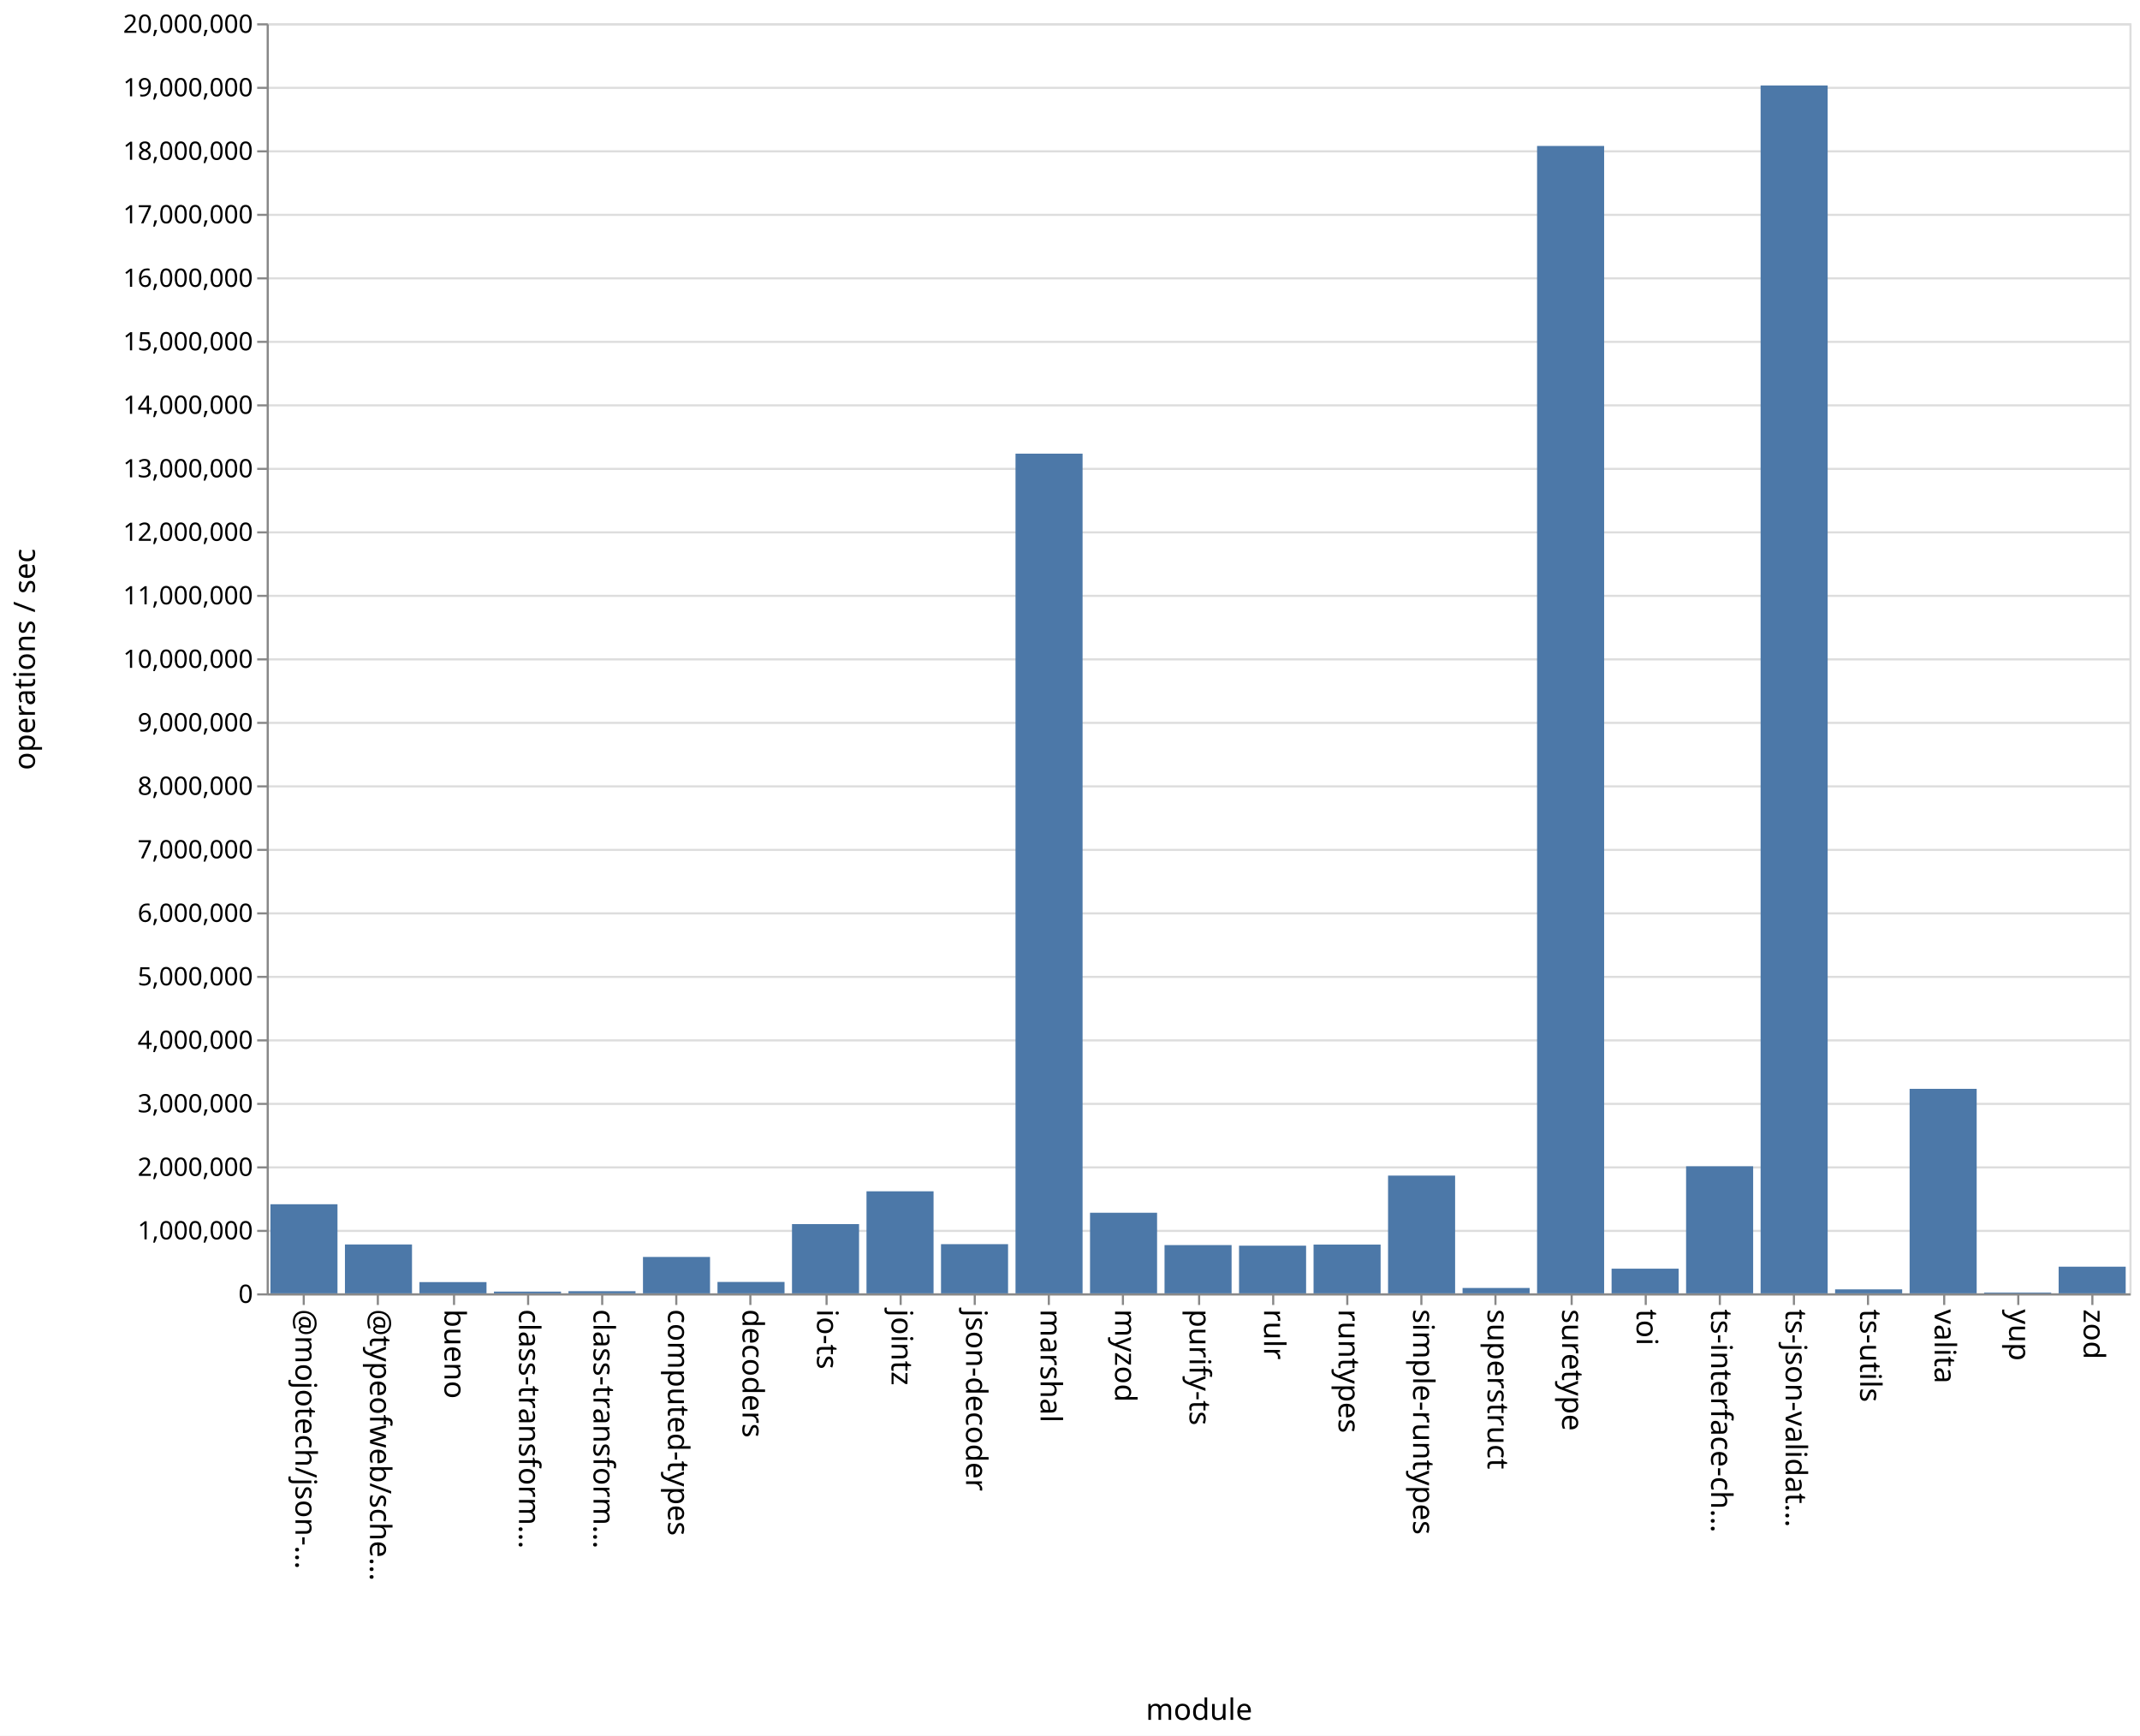
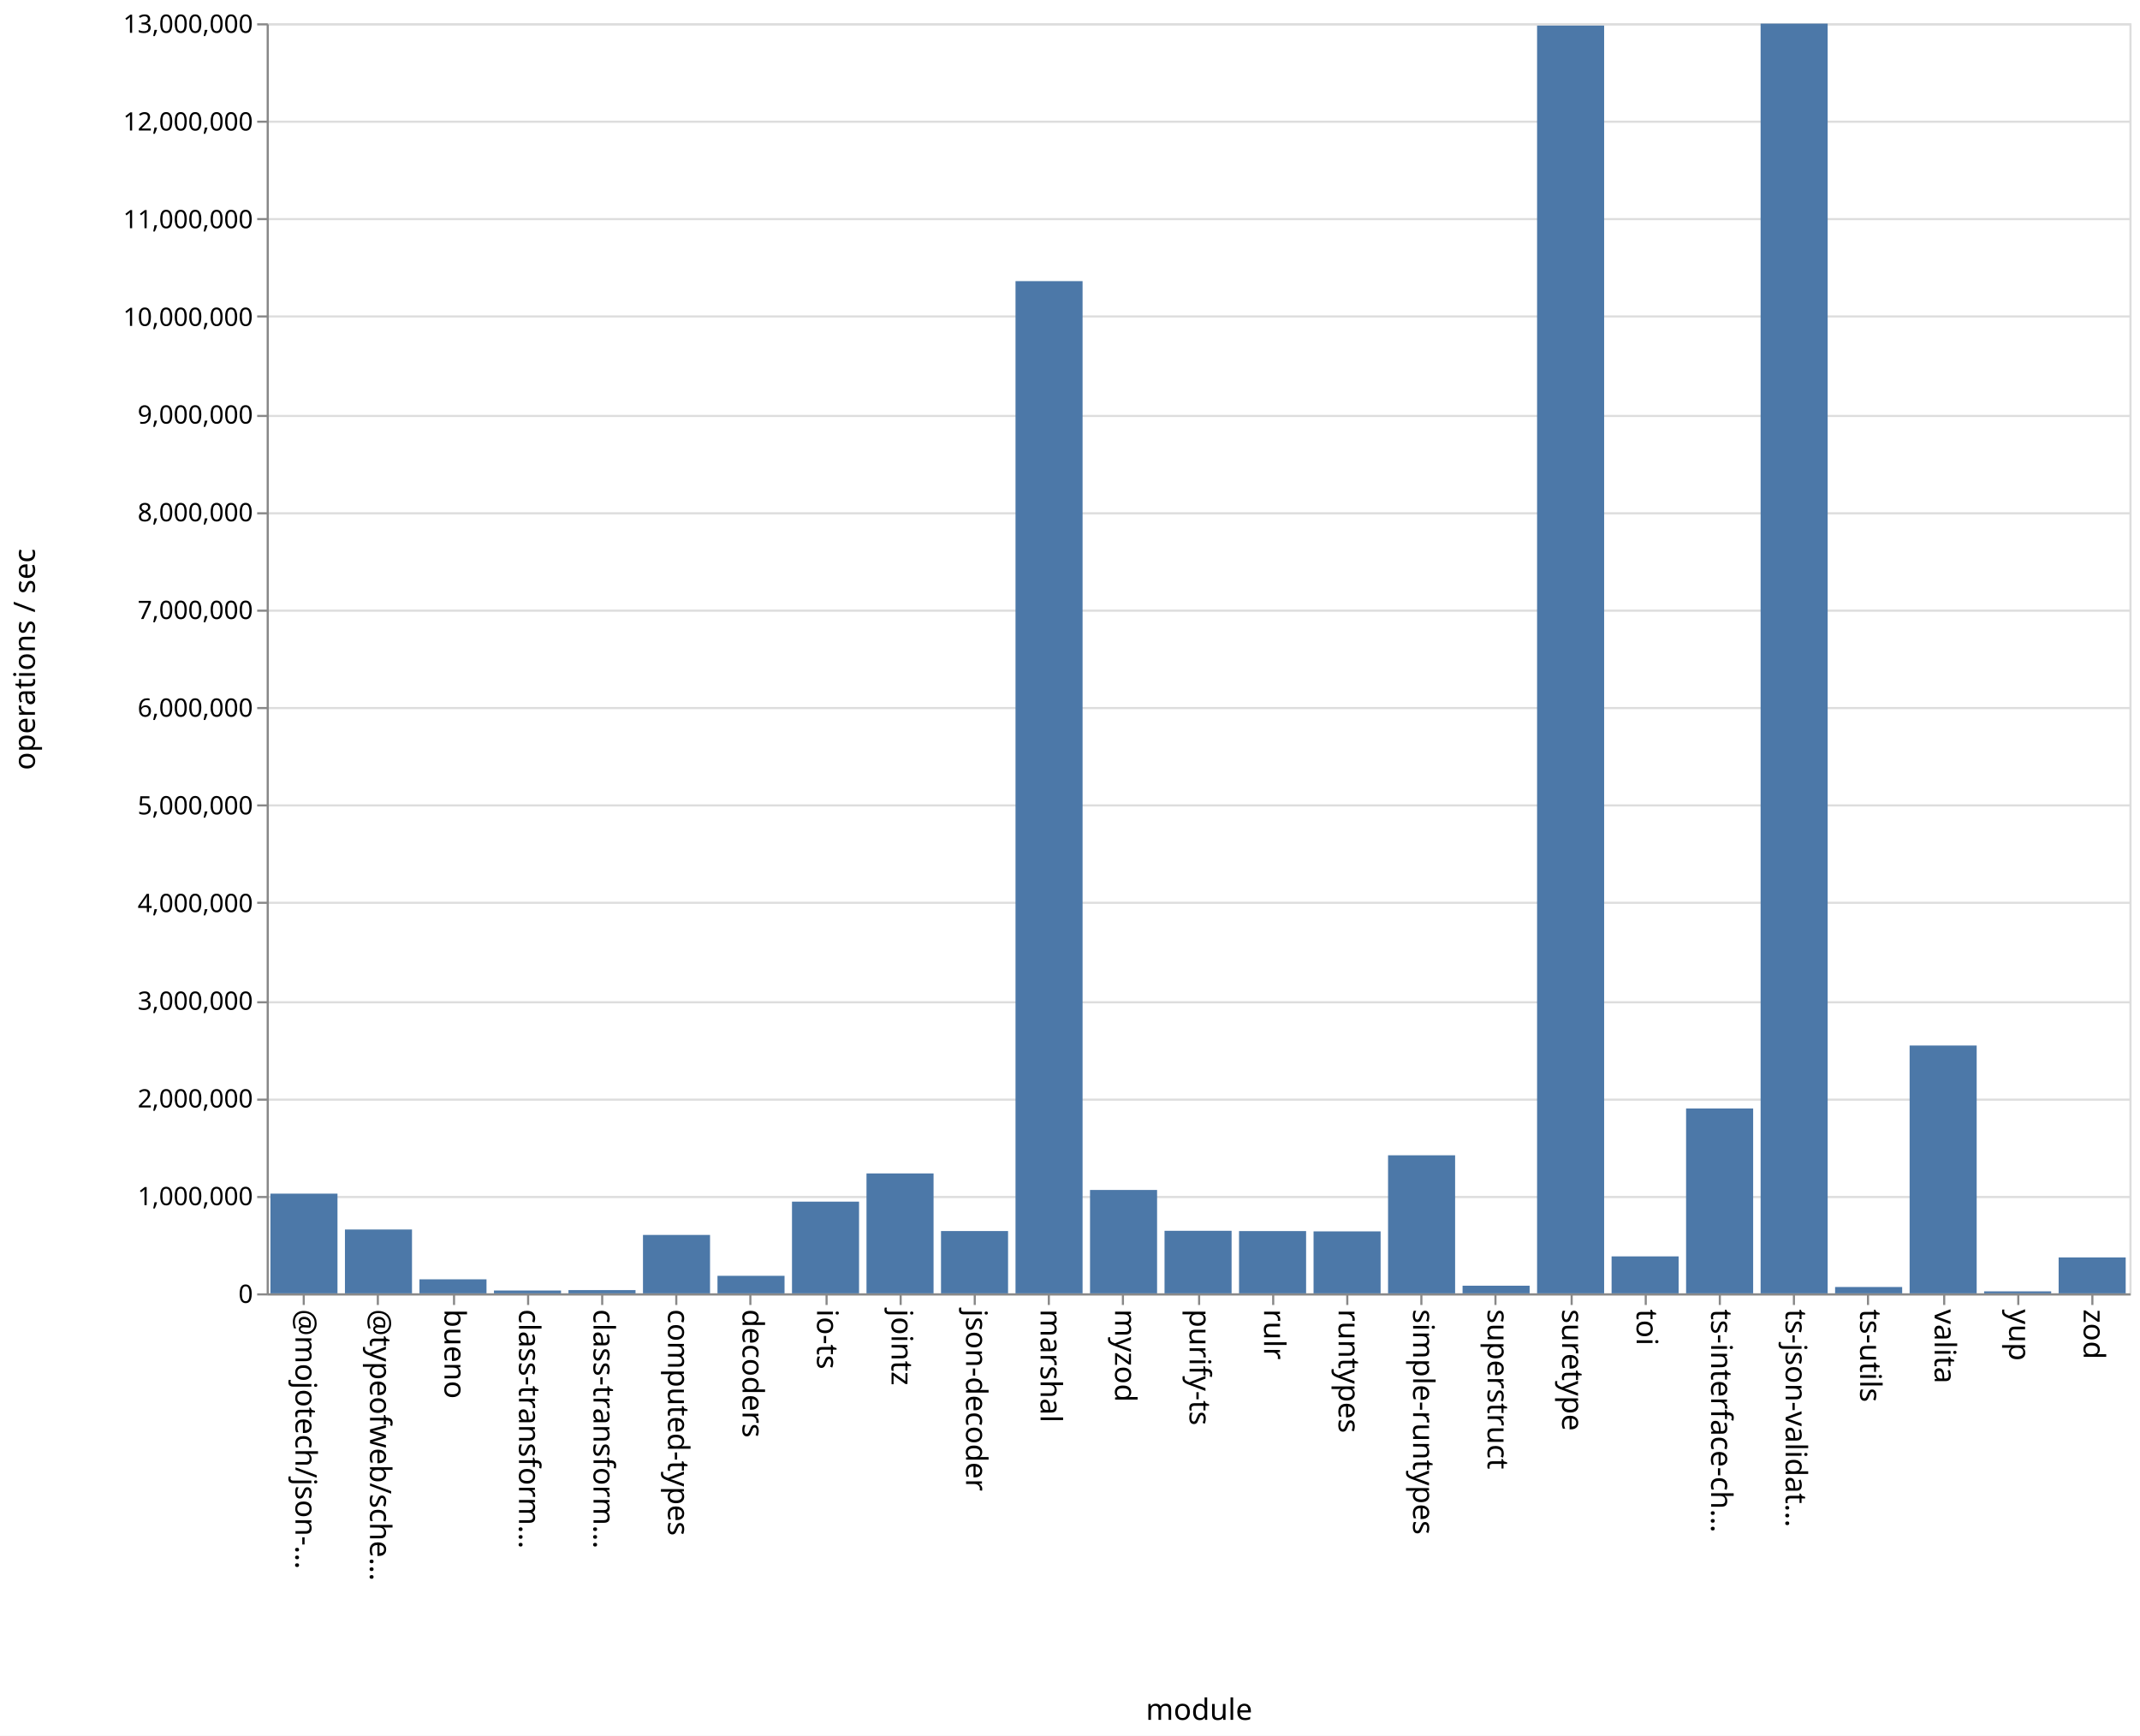
<svg xmlns="http://www.w3.org/2000/svg" class="marks" width="1011" height="820">
  <path fill="#fff" d="M0 0h1011v820H0z" />
  <g class="mark-group role-frame root" aria-roledescription="group mark container" fill="none" stroke-miterlimit="10">
    <path class="background" aria-hidden="true" d="M126.5 11.5h880v600h-880Z" stroke="#ddd" />
-     <g class="mark-group role-axis" aria-roledescription="axis" aria-label="Y-axis for a linear scale with values from 0 to 20,000,000">
+     <g class="mark-group role-axis" aria-roledescription="axis" aria-label="Y-axis for a linear scale with values from 0 to 13,000,000">
      <path class="background" aria-hidden="true" d="M126.5 11.5Z" pointer-events="none" />
      <g class="mark-rule role-axis-grid" pointer-events="none" stroke="#ddd">
-         <path d="M126.5 611.5h880M126.5 581.5h880M126.5 551.5h880M126.5 521.5h880M126.5 491.5h880M126.5 461.5h880M126.5 431.5h880M126.5 401.5h880M126.5 371.5h880M126.5 341.5h880M126.5 311.5h880M126.5 281.5h880M126.5 251.5h880M126.5 221.5h880M126.5 191.5h880M126.5 161.5h880M126.5 131.5h880M126.5 101.5h880M126.5 71.5h880M126.5 41.5h880M126.5 11.5h880" />
+         <path d="M126.5 611.5h880M126.5 565.5h880M126.5 519.5h880M126.5 473.5h880M126.5 426.5h880M126.5 380.5h880M126.5 334.5h880M126.5 288.5h880M126.5 242.5h880M126.5 196.5h880M126.5 149.5h880M126.5 103.5h880M126.5 57.5h880M126.5 11.5h880" />
      </g>
    </g>
    <g pointer-events="none" class="mark-group role-axis" aria-roledescription="axis" aria-label="X-axis titled 'module' for a discrete scale with 25 values: @mojotech/json-type-validation, @typeofweb/schema, bueno, class-transformer-validator-async, class-transformer-validator-sync, ending with zod">
      <path class="background" aria-hidden="true" d="M126.5 611.5Z" />
      <g class="mark-rule role-axis-tick" stroke="#888">
        <path d="M143.5 611.5v5M178.5 611.5v5M214.5 611.5v5M249.5 611.5v5M284.5 611.5v5M319.5 611.5v5M354.5 611.5v5M390.5 611.5v5M425.5 611.5v5M460.5 611.5v5M495.5 611.5v5M530.5 611.5v5M566.5 611.5v5M601.5 611.5v5M636.5 611.5v5M671.5 611.5v5M706.5 611.5v5M742.5 611.5v5M777.5 611.5v5M812.5 611.5v5M847.5 611.5v5M882.5 611.5v5M918.5 611.5v5M953.5 611.5v5M988.5 611.5v5" />
      </g>
      <g class="mark-text role-axis-label" font-family="sans-serif" font-size="14" fill="#000">
        <text transform="rotate(90 -239.45 379.05)">@mojotech/json-…</text>
        <text transform="rotate(90 -221.85 396.65)">@typeofweb/sche…</text>
        <text transform="rotate(90 -204.25 414.25)">bueno</text>
        <text transform="rotate(90 -186.65 431.85)">class-transform…</text>
        <text transform="rotate(90 -169.05 449.45)">class-transform…</text>
        <text transform="rotate(90 -151.45 467.05)">computed-types</text>
        <text transform="rotate(90 -133.85 484.65)">decoders</text>
        <text transform="rotate(90 -116.25 502.25)">io-ts</text>
        <text transform="rotate(90 -98.65 519.85)">jointz</text>
        <text transform="rotate(90 -81.05 537.45)">json-decoder</text>
        <text transform="rotate(90 -63.45 555.05)">marshal</text>
        <text transform="rotate(90 -45.85 572.65)">myzod</text>
        <text transform="rotate(90 -28.25 590.25)">purify-ts</text>
        <text transform="rotate(90 -10.65 607.85)">rulr</text>
        <text transform="rotate(90 6.95 625.45)">runtypes</text>
        <text transform="rotate(90 24.55 643.05)">simple-runtypes</text>
        <text transform="rotate(90 42.15 660.65)">superstruct</text>
        <text transform="rotate(90 59.75 678.25)">suretype</text>
        <text transform="rotate(90 77.35 695.85)">toi</text>
        <text transform="rotate(90 94.95 713.45)">ts-interface-ch…</text>
        <text transform="rotate(90 112.55 731.05)">ts-json-validat…</text>
        <text transform="rotate(90 130.15 748.65)">ts-utils</text>
        <text transform="rotate(90 147.75 766.25)">valita</text>
        <text transform="rotate(90 165.35 783.85)">yup</text>
        <text transform="rotate(90 182.95 801.45)">zod</text>
      </g>
      <path stroke="#888" d="M126.5 611.5h880" class="mark-rule role-axis-domain" />
      <text text-anchor="middle" transform="translate(566.5 812.5)" font-family="sans-serif" font-size="14" fill="#000" class="mark-text role-axis-title">module</text>
    </g>
-     <g pointer-events="none" class="mark-group role-axis" aria-roledescription="axis" aria-label="Y-axis titled 'operations / sec' for a linear scale with values from 0 to 20,000,000">
+     <g pointer-events="none" class="mark-group role-axis" aria-roledescription="axis" aria-label="Y-axis titled 'operations / sec' for a linear scale with values from 0 to 13,000,000">
      <path class="background" aria-hidden="true" d="M126.5 11.5Z" />
      <g class="mark-rule role-axis-tick" stroke="#888">
-         <path d="M126.5 611.5h-5M126.5 581.5h-5M126.5 551.5h-5M126.5 521.5h-5M126.5 491.5h-5M126.5 461.5h-5M126.5 431.5h-5M126.5 401.5h-5M126.5 371.5h-5M126.5 341.5h-5M126.5 311.5h-5M126.5 281.5h-5M126.5 251.5h-5M126.5 221.5h-5M126.5 191.5h-5M126.5 161.5h-5M126.5 131.5h-5M126.5 101.5h-5M126.5 71.5h-5M126.5 41.5h-5M126.5 11.5h-5" />
+         <path d="M126.5 611.5h-5M126.5 565.5h-5M126.5 519.5h-5M126.5 473.5h-5M126.5 426.5h-5M126.5 380.5h-5M126.5 334.5h-5M126.5 288.5h-5M126.5 242.5h-5M126.5 196.5h-5M126.5 149.5h-5M126.5 103.5h-5M126.5 57.5h-5M126.5 11.5h-5" />
      </g>
      <g class="mark-text role-axis-label" text-anchor="end" font-family="sans-serif" font-size="12" fill="#000">
        <text transform="translate(119.5 615.5)">0</text>
-         <text transform="translate(119.5 585.5)">1,000,000</text>
-         <text transform="translate(119.5 555.5)">2,000,000</text>
-         <text transform="translate(119.5 525.5)">3,000,000</text>
-         <text transform="translate(119.5 495.5)">4,000,000</text>
-         <text transform="translate(119.5 465.5)">5,000,000</text>
-         <text transform="translate(119.5 435.5)">6,000,000</text>
-         <text transform="translate(119.5 405.5)">7,000,000</text>
-         <text transform="translate(119.5 375.5)">8,000,000</text>
-         <text transform="translate(119.5 345.5)">9,000,000</text>
-         <text transform="translate(119.5 315.5)">10,000,000</text>
-         <text transform="translate(119.5 285.5)">11,000,000</text>
-         <text transform="translate(119.5 255.5)">12,000,000</text>
-         <text transform="translate(119.5 225.5)">13,000,000</text>
-         <text transform="translate(119.5 195.5)">14,000,000</text>
-         <text transform="translate(119.5 165.5)">15,000,000</text>
-         <text transform="translate(119.5 135.5)">16,000,000</text>
-         <text transform="translate(119.5 105.5)">17,000,000</text>
-         <text transform="translate(119.5 75.5)">18,000,000</text>
-         <text transform="translate(119.5 45.5)">19,000,000</text>
-         <text transform="translate(119.5 15.5)">20,000,000</text>
+         <text transform="translate(119.5 569.346)">1,000,000</text>
+         <text transform="translate(119.5 523.192)">2,000,000</text>
+         <text transform="translate(119.5 477.038)">3,000,000</text>
+         <text transform="translate(119.5 430.885)">4,000,000</text>
+         <text transform="translate(119.5 384.73)">5,000,000</text>
+         <text transform="translate(119.5 338.577)">6,000,000</text>
+         <text transform="translate(119.5 292.423)">7,000,000</text>
+         <text transform="translate(119.5 246.27)">8,000,000</text>
+         <text transform="translate(119.5 200.115)">9,000,000</text>
+         <text transform="translate(119.5 153.962)">10,000,000</text>
+         <text transform="translate(119.5 107.808)">11,000,000</text>
+         <text transform="translate(119.5 61.654)">12,000,000</text>
+         <text transform="translate(119.5 15.5)">13,000,000</text>
      </g>
      <path stroke="#888" d="M126.5 611.5v-600" class="mark-rule role-axis-domain" />
      <text text-anchor="middle" transform="rotate(-90 164 147.5)" font-family="sans-serif" font-size="14" fill="#000" class="mark-text role-axis-title">operations / sec</text>
    </g>
    <g class="mark-rect role-mark marks" aria-roledescription="rect mark container" fill="#4c78a8">
-       <path d="M198.16 605.694h31.68V611h-31.68ZM233.36 610.176h31.68V611h-31.68ZM268.56 609.987h31.68V611h-31.68ZM303.76 593.813h31.68V611h-31.68ZM338.96 605.619h31.68V611h-31.68ZM374.16 578.284h31.68V611h-31.68ZM409.36 562.797h31.68V611h-31.68ZM444.56 587.77h31.68V611h-31.68ZM479.76 214.313h31.68V611h-31.68ZM127.76 568.912h31.68V611h-31.68ZM514.96 572.927h31.68V611h-31.68ZM550.16 588.21h31.68V611h-31.68ZM585.36 588.48h31.68V611h-31.68ZM620.56 587.953h31.68V611h-31.68ZM655.76 555.375h31.68V611h-31.68ZM690.96 608.464h31.68V611h-31.68ZM726.16 68.954h31.68V611h-31.68ZM761.36 599.35h31.68V611h-31.68ZM796.56 550.969h31.68V611h-31.68ZM831.76 40.374h31.68V611h-31.68ZM866.96 609.123h31.68V611h-31.68ZM162.96 587.907h31.68V611h-31.68ZM902.16 514.392h31.68V611h-31.68ZM937.36 610.62h31.68v.38h-31.68ZM972.56 598.41h31.68V611h-31.68Z" />
+       <path d="M198.16 604.38h31.68V611h-31.68ZM233.36 609.655h31.68V611h-31.68ZM268.56 609.468h31.68V611h-31.68ZM303.76 583.408h31.68V611h-31.68ZM338.96 602.72h31.68V611h-31.68ZM374.16 567.68h31.68V611h-31.68ZM409.36 554.352h31.68V611h-31.68ZM444.56 581.568h31.68V611h-31.68ZM479.76 132.812h31.68V611h-31.68ZM127.76 563.902h31.68V611h-31.68ZM514.96 562.162h31.68V611h-31.68ZM550.16 581.453h31.68V611h-31.68ZM585.36 581.585h31.68V611h-31.68ZM620.56 581.73h31.68V611h-31.68ZM655.76 545.783h31.68V611h-31.68ZM690.96 607.395h31.68V611h-31.68ZM726.16 12.089h31.68V611h-31.68ZM761.36 593.54h31.68V611h-31.68ZM796.56 523.66h31.68V611h-31.68ZM831.76 11.15h31.68V611h-31.68ZM866.96 608.007h31.68V611h-31.68ZM162.96 580.842h31.68V611h-31.68ZM902.16 493.925h31.68V611h-31.68ZM937.36 610.061h31.68V611h-31.68ZM972.56 594.043h31.68V611h-31.68Z" />
    </g>
  </g>
</svg>
